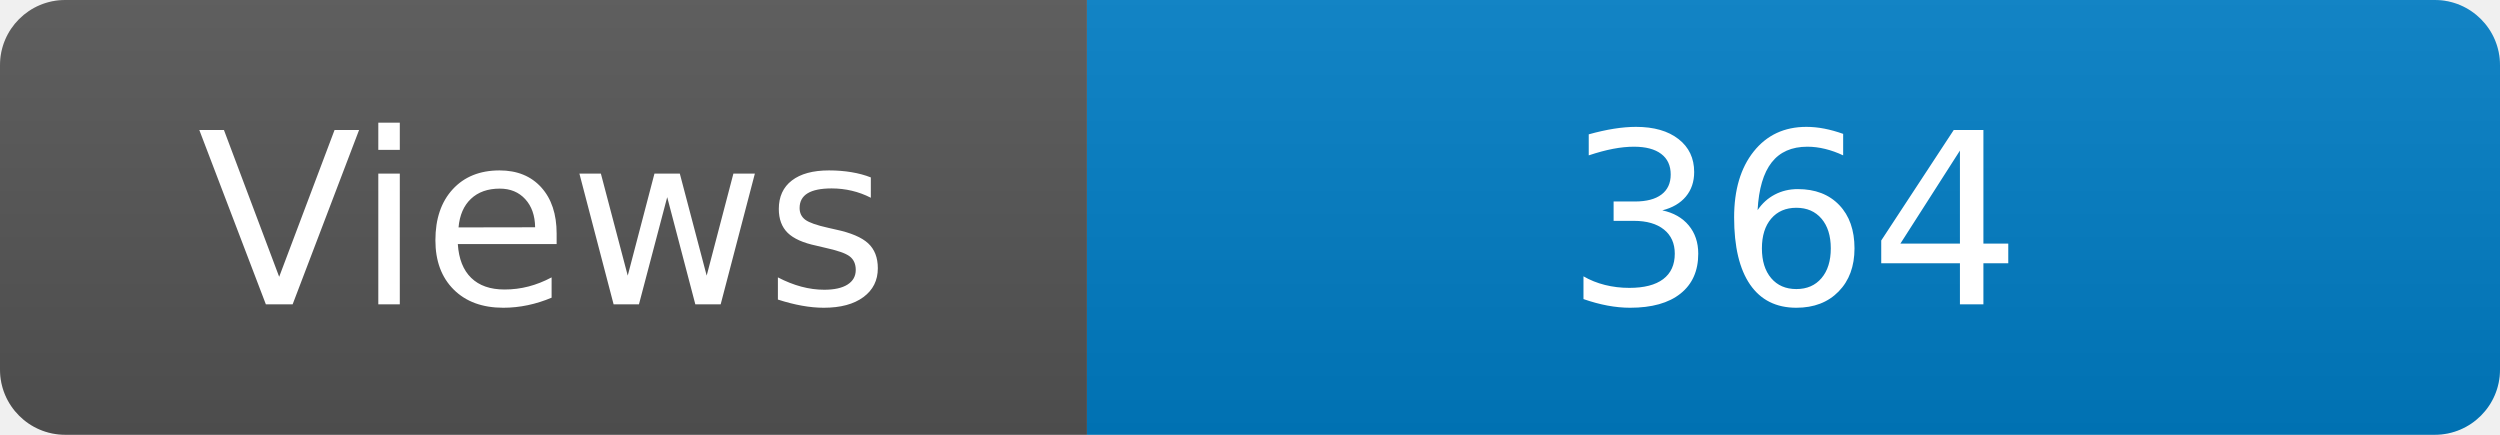
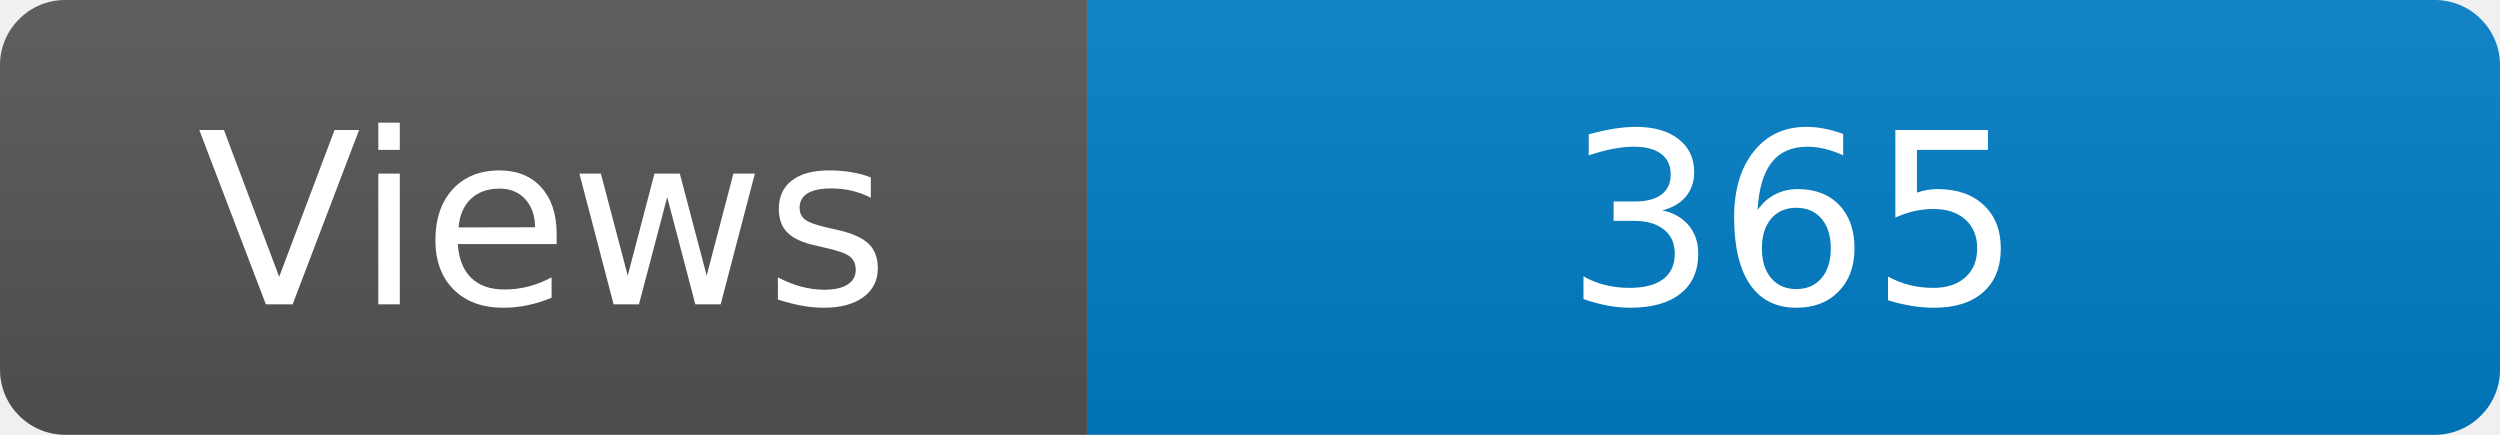
<svg xmlns="http://www.w3.org/2000/svg" width="115" height="20" role="img" aria-label="Maintained?: yes">
  <linearGradient id="s" x2="0" y2="100%">
    <stop offset="0" stop-color="#bbb" stop-opacity=".1" />
    <stop offset="1" stop-opacity=".1" />
  </linearGradient>
  <clipPath id="r">
    <rect width="115" height="20" rx="3" fill="#fff" />
  </clipPath>
  <g clip-path="url(#r)">
    <rect width="50" height="20" fill="#555" />
    <rect x="50" width="160" height="20" fill="#007ec6" />
    <rect width="115" height="20" fill="url(#s)" />
  </g>
  <g fill="#fff" text-anchor="middle" font-family="Verdana,Geneva,DejaVu Sans,sans-serif" font-size="110">
    <text x="250" y="140" transform="scale(.1)" fill="#fff">Views</text>
-     <text x="825" y="140" transform="scale(.1)" fill="#fff">364</text>
+     <text x="825" y="140" transform="scale(.1)" fill="#fff">365</text>
  </g>
</svg>
